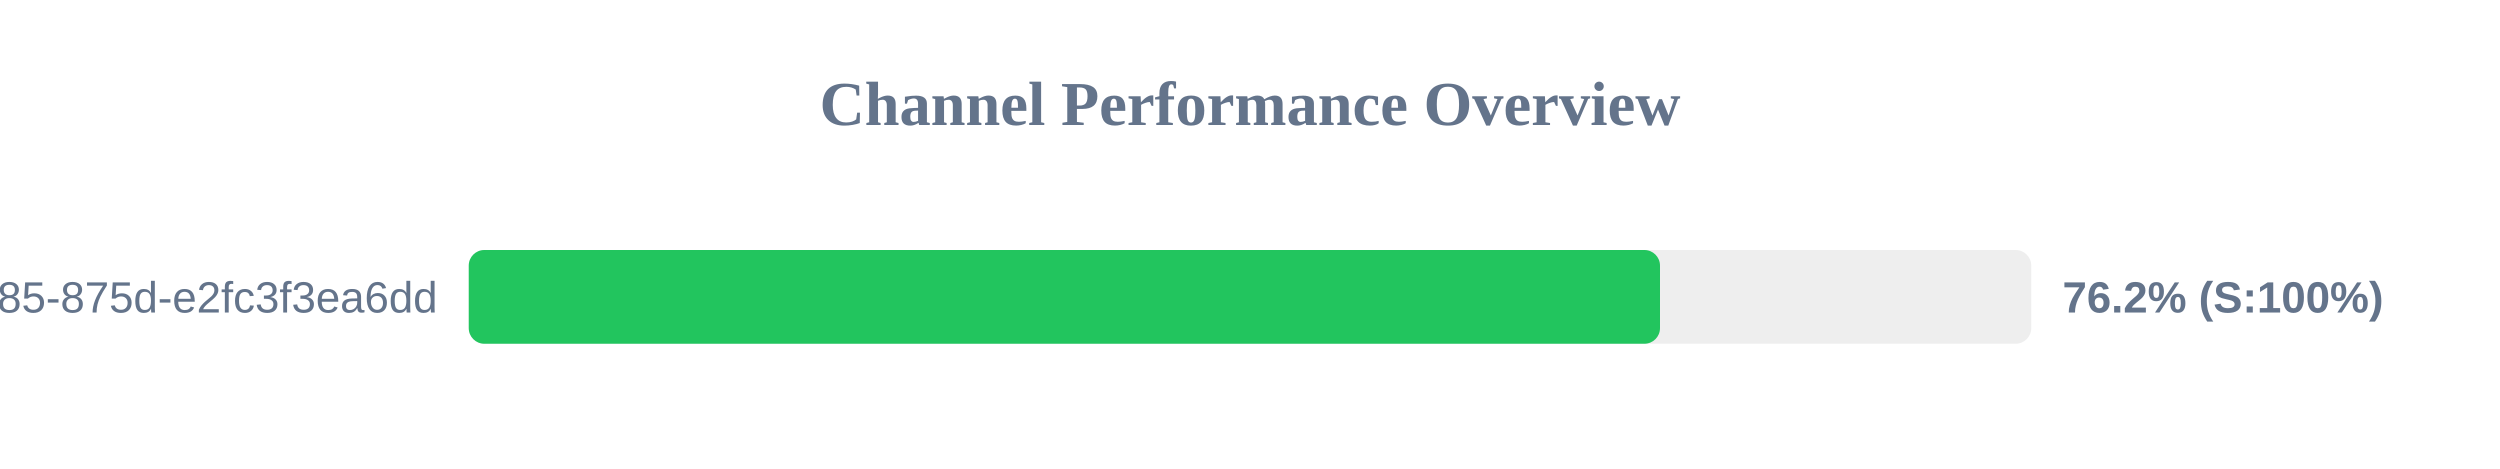
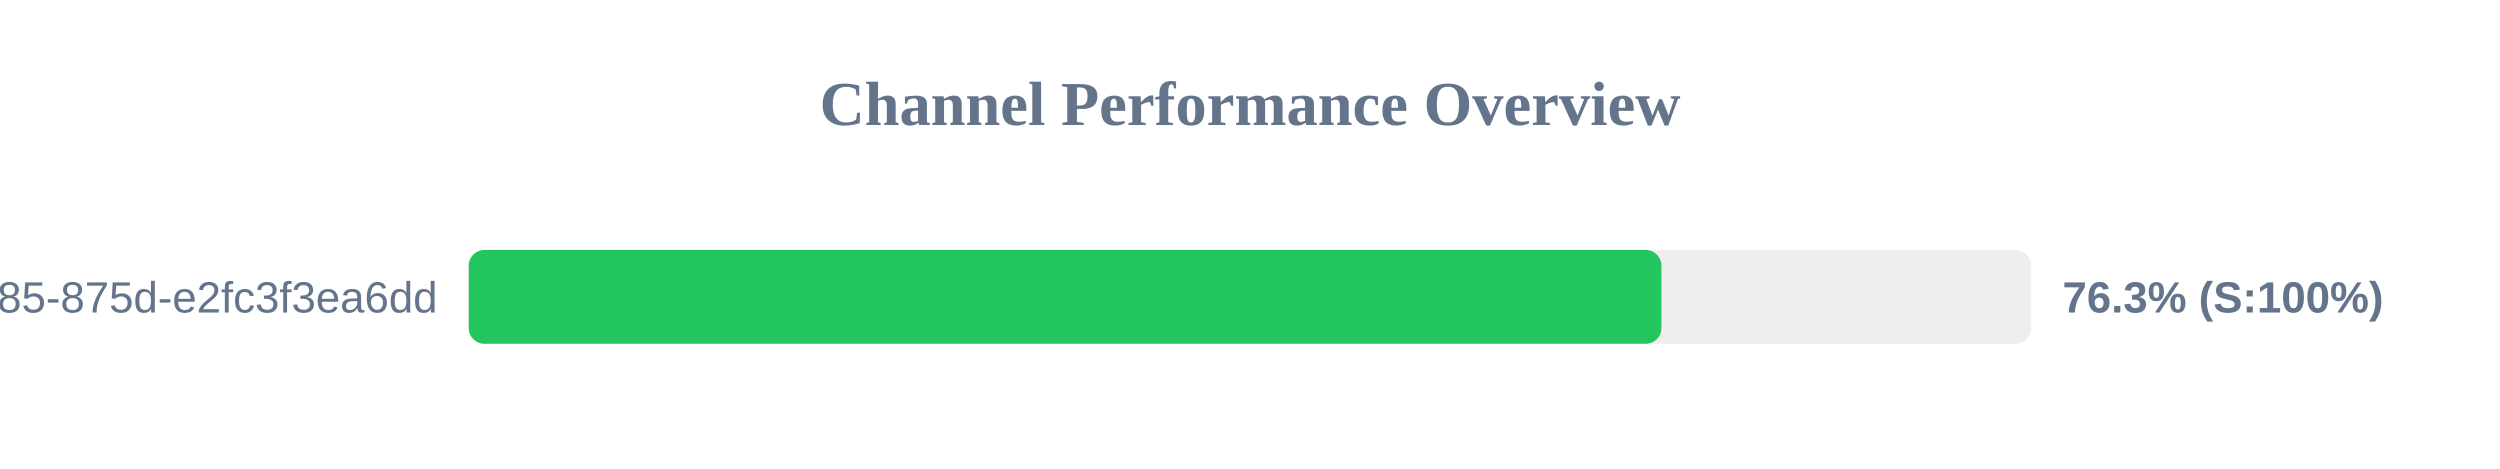
<svg xmlns="http://www.w3.org/2000/svg" width="800" height="150" version="1.1">
  <style>
        .row { font: 14px Arial; fill: #64748b; }
        .score { font: bold 14px Arial; fill: #64748b; }
    </style>
  <text x="400" y="40" text-anchor="middle" font-size="20px" font-weight="bold" fill="#64748b">Channel Performance Overview</text>
  <rect x="150" y="80" width="500" height="30" fill="#eee" rx="5" />
-   <rect x="150" y="80" width="381.2" height="30" fill="#22c55e" rx="5" />
+   <rect x="150" y="80" width="381.65" height="30" fill="#22c55e" rx="5" />
  <text x="140" y="100" text-anchor="end" class="row">?uuid=1045aedf-053c-4585-875d-e2fc3f3ea6dd</text>
-   <text x="660" y="100" text-anchor="start" class="score">76.2% (S:100%)</text>
+   <text x="660" y="100" text-anchor="start" class="score">76.3% (S:100%)</text>
</svg>
